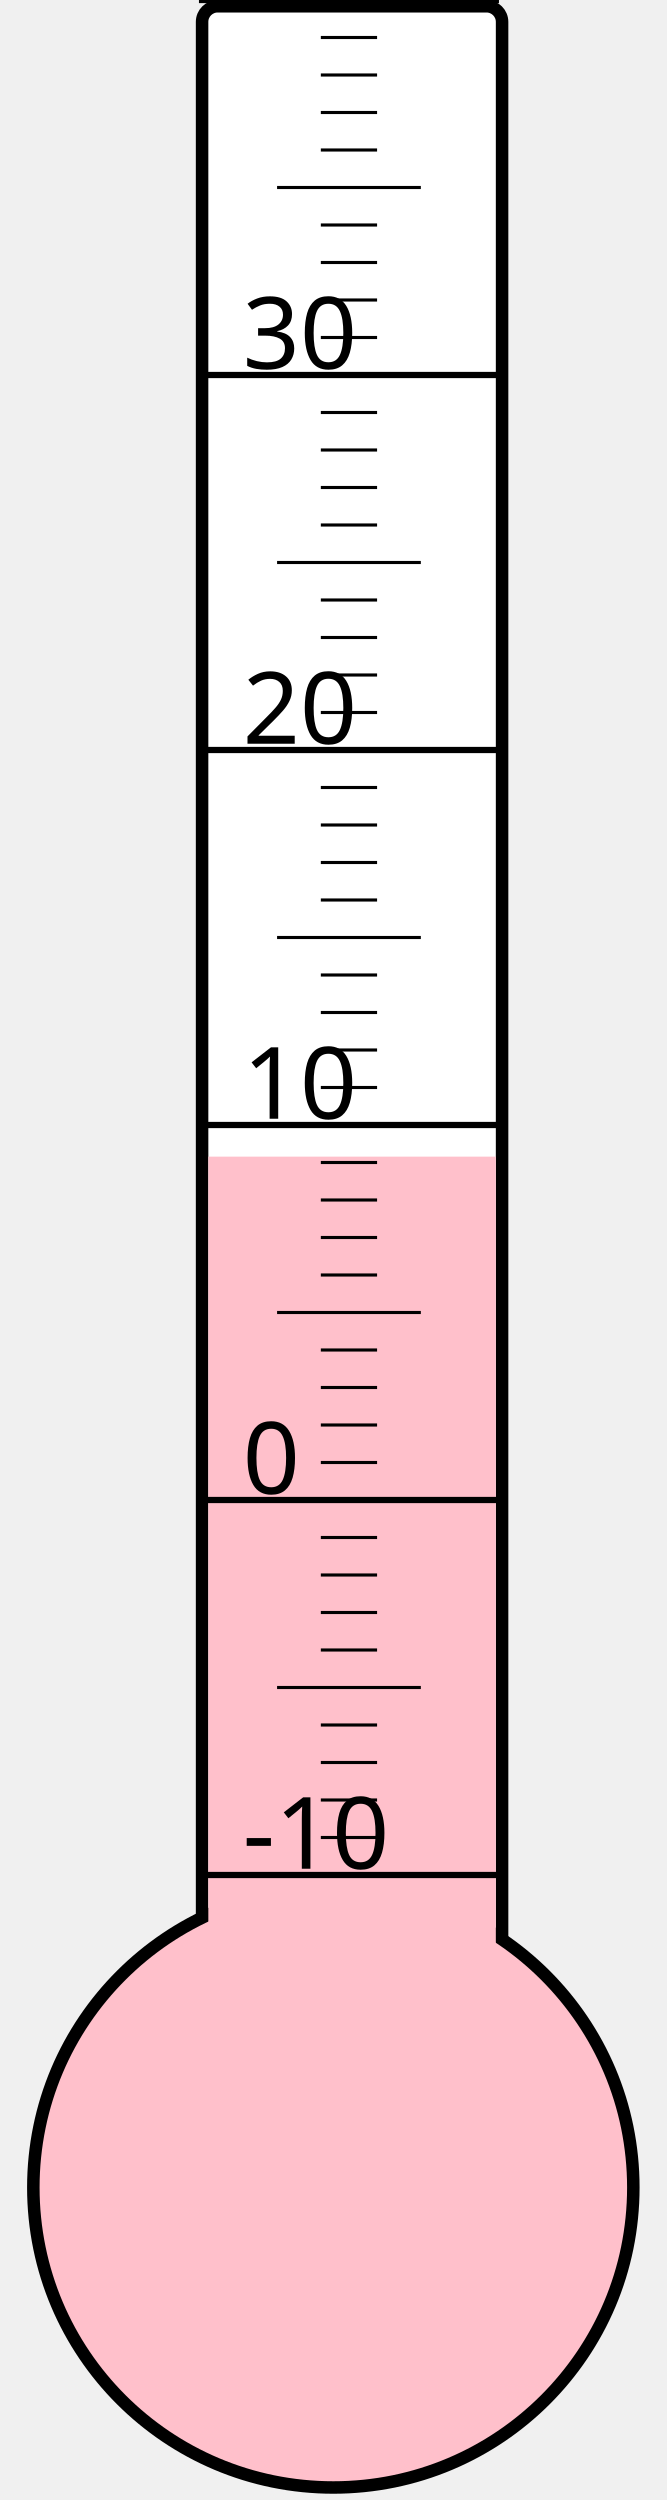
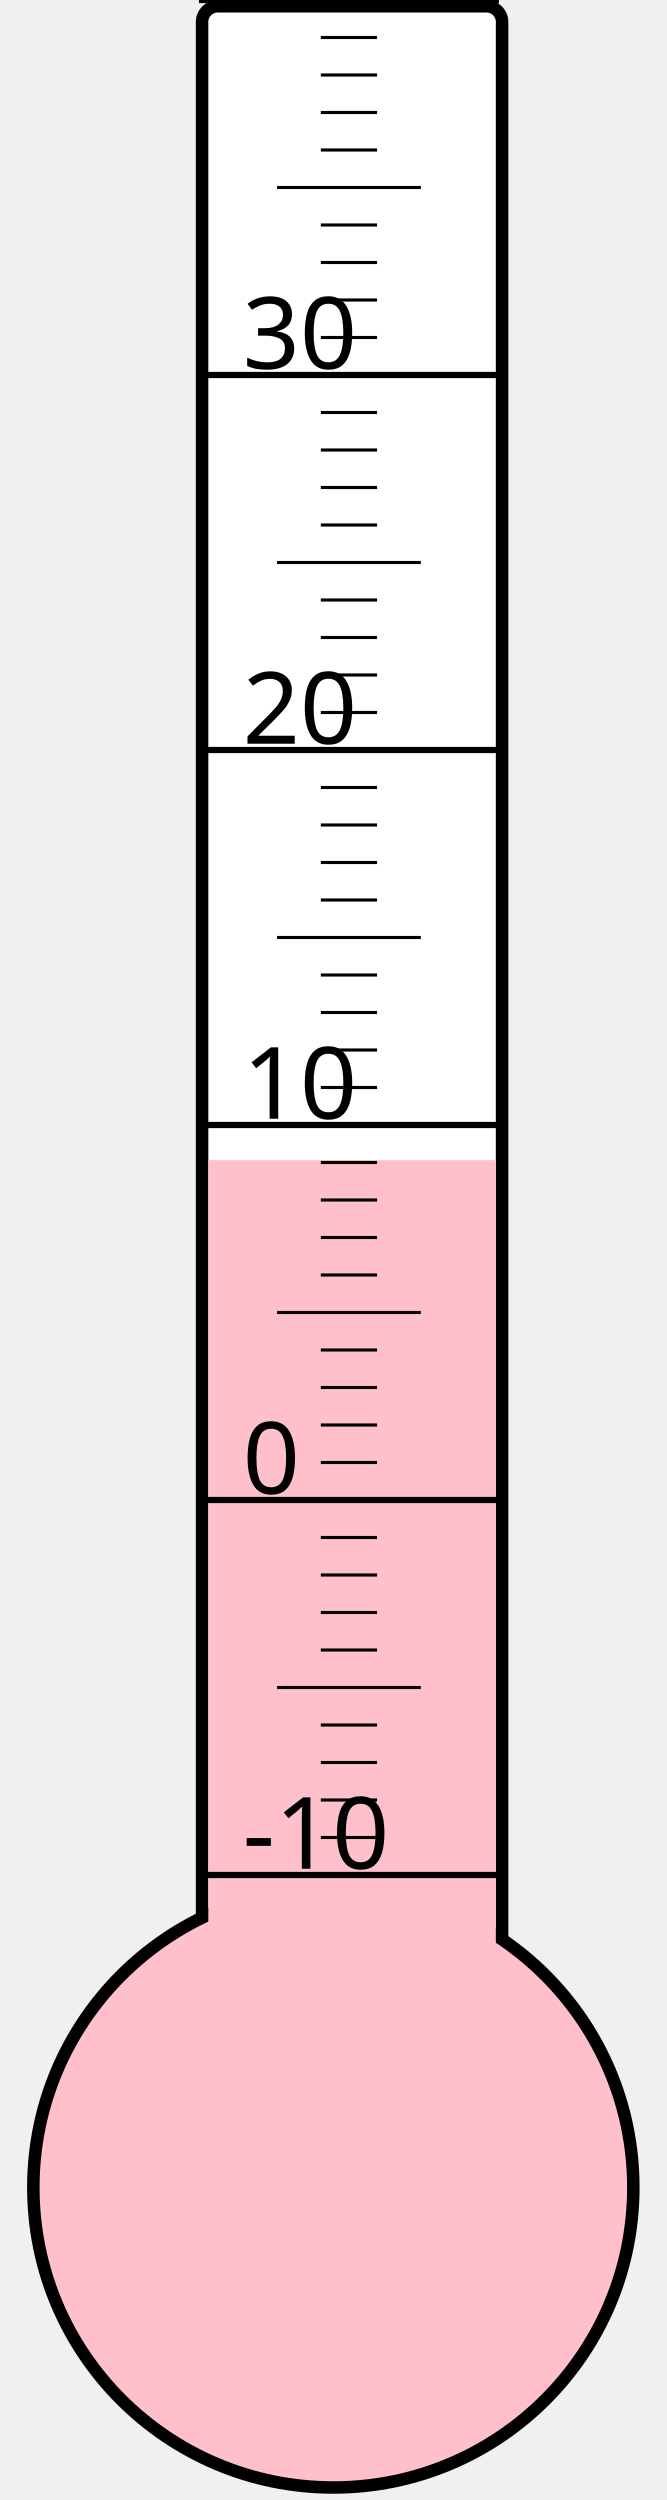
<svg xmlns="http://www.w3.org/2000/svg" width="40px" height="150px" viewBox="0 0 200 800">
  <rect width="200" height="800" x="0" y="0" style="fill: #ffffeb; fill-opacity: 0;" />
  <rect width="96" height="680" x="58" y="2" rx="5" ry="5" style="fill: white; fill-opacity: 1; stroke: black; stroke-width: 4;" />
  <circle cx="100" cy="700" r="96" style="fill: pink; stroke: black; stroke-width: 4;" />
-   <rect width="92" height="329.875" x="60" y="370.125" style="fill: pink; fill-opacity: 1; stroke-width: 0;" />
+   <rect width="92" height="328.75" x="60" y="371.25" style="fill: pink; fill-opacity: 1; stroke-width: 0;" />
  <text x="71" y="598" style="font-family: sans-serif; font-size: 24pt;">-10</text>
  <text x="71" y="478" style="font-family: sans-serif; font-size: 24pt;">0</text>
  <text x="71" y="358" style="font-family: sans-serif; font-size: 24pt;">10</text>
  <text x="71" y="238" style="font-family: sans-serif; font-size: 24pt;">20</text>
  <text x="71" y="118" style="font-family: sans-serif; font-size: 24pt;">30</text>
  <g style="stroke: black;">
    <line x1="57" y1="600" x2="153" y2="600" style="stroke-width: 2;" />
    <line x1="96" y1="588" x2="114" y2="588" style="stroke-width: 1;" />
    <line x1="96" y1="576" x2="114" y2="576" style="stroke-width: 1;" />
    <line x1="96" y1="564" x2="114" y2="564" style="stroke-width: 1;" />
    <line x1="96" y1="552" x2="114" y2="552" style="stroke-width: 1;" />
    <line x1="82" y1="540" x2="128" y2="540" style="stroke-width: 1;" />
    <line x1="96" y1="528" x2="114" y2="528" style="stroke-width: 1;" />
    <line x1="96" y1="516" x2="114" y2="516" style="stroke-width: 1;" />
    <line x1="96" y1="504" x2="114" y2="504" style="stroke-width: 1;" />
    <line x1="96" y1="492" x2="114" y2="492" style="stroke-width: 1;" />
    <line x1="57" y1="480" x2="153" y2="480" style="stroke-width: 2;" />
    <line x1="96" y1="468" x2="114" y2="468" style="stroke-width: 1;" />
    <line x1="96" y1="456" x2="114" y2="456" style="stroke-width: 1;" />
    <line x1="96" y1="444" x2="114" y2="444" style="stroke-width: 1;" />
    <line x1="96" y1="432" x2="114" y2="432" style="stroke-width: 1;" />
    <line x1="82" y1="420" x2="128" y2="420" style="stroke-width: 1;" />
    <line x1="96" y1="408" x2="114" y2="408" style="stroke-width: 1;" />
    <line x1="96" y1="396" x2="114" y2="396" style="stroke-width: 1;" />
    <line x1="96" y1="384" x2="114" y2="384" style="stroke-width: 1;" />
    <line x1="96" y1="372" x2="114" y2="372" style="stroke-width: 1;" />
    <line x1="57" y1="360" x2="153" y2="360" style="stroke-width: 2;" />
    <line x1="96" y1="348" x2="114" y2="348" style="stroke-width: 1;" />
    <line x1="96" y1="336" x2="114" y2="336" style="stroke-width: 1;" />
    <line x1="96" y1="324" x2="114" y2="324" style="stroke-width: 1;" />
    <line x1="96" y1="312" x2="114" y2="312" style="stroke-width: 1;" />
    <line x1="82" y1="300" x2="128" y2="300" style="stroke-width: 1;" />
    <line x1="96" y1="288" x2="114" y2="288" style="stroke-width: 1;" />
    <line x1="96" y1="276" x2="114" y2="276" style="stroke-width: 1;" />
    <line x1="96" y1="264" x2="114" y2="264" style="stroke-width: 1;" />
    <line x1="96" y1="252" x2="114" y2="252" style="stroke-width: 1;" />
    <line x1="57" y1="240" x2="153" y2="240" style="stroke-width: 2;" />
    <line x1="96" y1="228" x2="114" y2="228" style="stroke-width: 1;" />
    <line x1="96" y1="216" x2="114" y2="216" style="stroke-width: 1;" />
    <line x1="96" y1="204" x2="114" y2="204" style="stroke-width: 1;" />
    <line x1="96" y1="192" x2="114" y2="192" style="stroke-width: 1;" />
    <line x1="82" y1="180" x2="128" y2="180" style="stroke-width: 1;" />
    <line x1="96" y1="168" x2="114" y2="168" style="stroke-width: 1;" />
    <line x1="96" y1="156" x2="114" y2="156" style="stroke-width: 1;" />
    <line x1="96" y1="144" x2="114" y2="144" style="stroke-width: 1;" />
    <line x1="96" y1="132" x2="114" y2="132" style="stroke-width: 1;" />
    <line x1="57" y1="120" x2="153" y2="120" style="stroke-width: 2;" />
    <line x1="96" y1="108" x2="114" y2="108" style="stroke-width: 1;" />
    <line x1="96" y1="96" x2="114" y2="96" style="stroke-width: 1;" />
    <line x1="96" y1="84" x2="114" y2="84" style="stroke-width: 1;" />
    <line x1="96" y1="72" x2="114" y2="72" style="stroke-width: 1;" />
    <line x1="82" y1="60" x2="128" y2="60" style="stroke-width: 1;" />
    <line x1="96" y1="48" x2="114" y2="48" style="stroke-width: 1;" />
    <line x1="96" y1="36" x2="114" y2="36" style="stroke-width: 1;" />
    <line x1="96" y1="24" x2="114" y2="24" style="stroke-width: 1;" />
    <line x1="96" y1="12" x2="114" y2="12" style="stroke-width: 1;" />
    <line x1="57" y1="0" x2="153" y2="0" style="stroke-width: 2;" />
  </g>
</svg>
